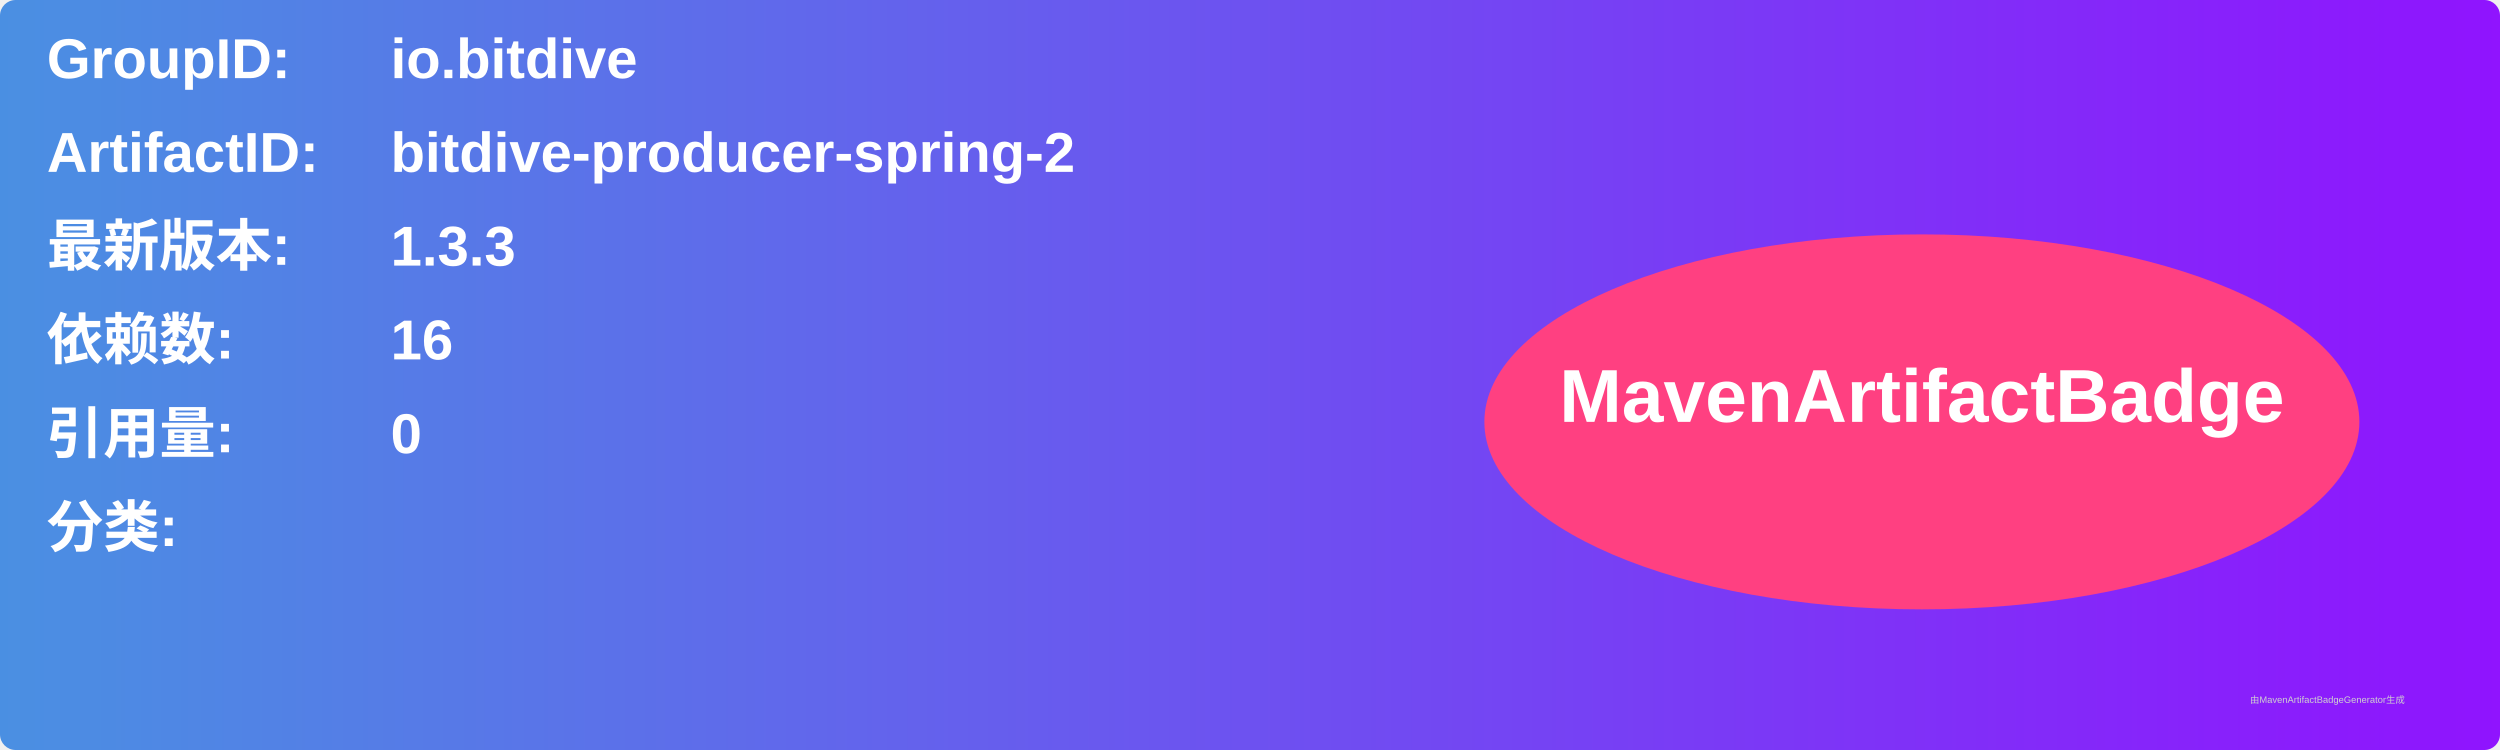
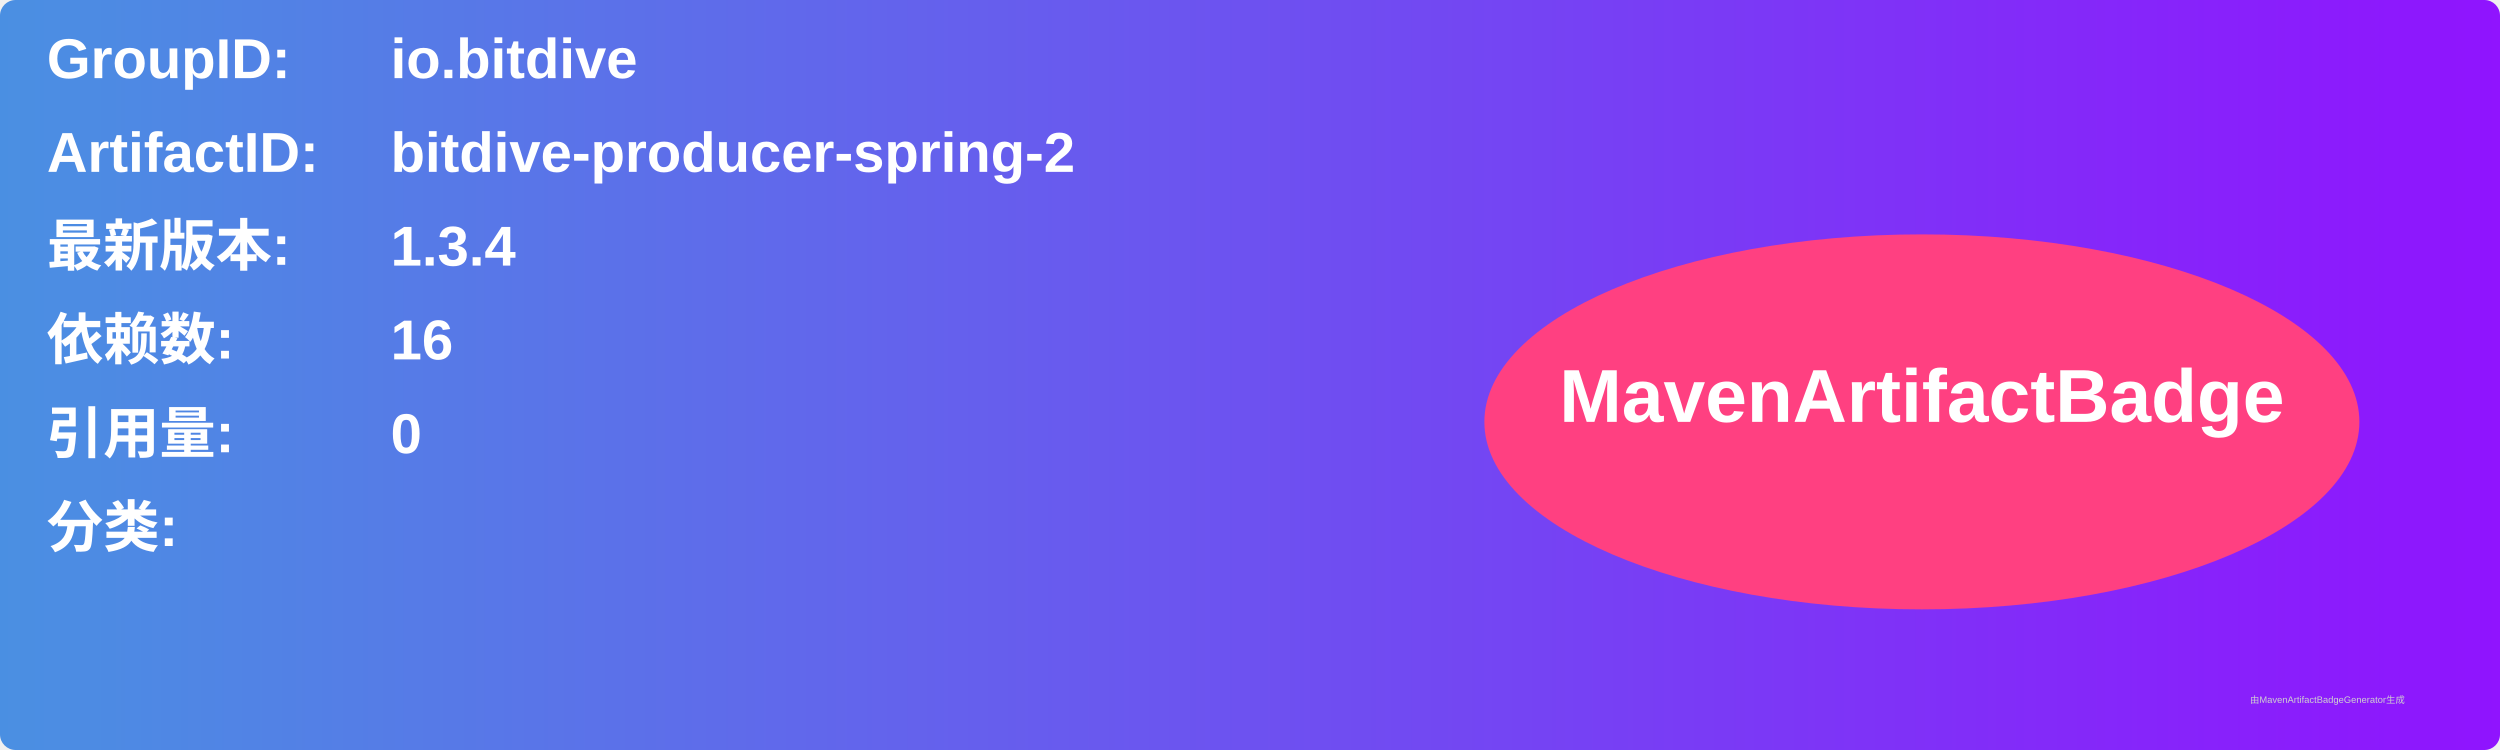
<svg xmlns="http://www.w3.org/2000/svg" width="800" height="240" viewBox="0 0 800 240">
  <linearGradient id="grad" x1="0%" y1="0%" x2="100%" y2="0%">
    <stop offset="0%" stop-color="#4a90e2" />
    <stop offset="100%" stop-color="#9013fe" />
  </linearGradient>
  <rect width="100%" height="100%" rx="5" ry="5" fill="url(#grad)" />
  <g transform="translate(15, 15)">
    <text x="0" y="10" font-family="Arial" font-size="18" fill="white" font-weight="bold" width="260">GroupID:</text>
    <text x="110" y="10" font-family="Arial" font-size="18" fill="white" font-weight="bold" width="460">io.bitdive</text>
    <text x="0" y="40" font-family="Arial" font-size="18" fill="white" font-weight="bold" width="260">ArtifactID:</text>
    <text x="110" y="40" font-family="Arial" font-size="18" fill="white" font-weight="bold" width="460">bitdive-producer-spring-2</text>
    <text x="0" y="70" font-family="Arial" font-size="18" fill="white" font-weight="bold">最新版本:</text>
    <text x="110" y="70" font-family="Arial" font-size="18" fill="white" font-weight="bold">
-       <tspan font-weight="bold">1.3.3</tspan>
+       <tspan font-weight="bold">1.3.4</tspan>
    </text>
    <text x="0" y="100" font-family="Arial" font-size="18" fill="white" font-weight="bold">依赖数: </text>
    <text x="110" y="100" font-family="Arial" font-size="18" fill="white">
      <tspan font-weight="bold">16</tspan>
    </text>
    <text x="0" y="130" font-family="Arial" font-size="18" fill="white" font-weight="bold">引用量: </text>
    <text x="110" y="130" font-family="Arial" font-size="18" fill="white">
      <tspan font-weight="bold">0</tspan>
    </text>
    <text x="0" y="160" font-family="Arial" font-size="18" fill="white" font-weight="bold">分类:</text>
    <text x="10" y="190" font-family="Arial" font-size="10" fill="white">
      <tspan font-weight="bold" />
    </text>
    <ellipse cx="600" cy="120" rx="140" ry="60" fill="#ff4081" />
    <text x="600" y="120" text-anchor="middle" font-family="Arial" font-size="24" fill="white" font-weight="bold">MavenArtifactBadge</text>
  </g>
  <text x="720" y="225" font-family="Arial" font-size="3" fill="#d0d0d0">由MavenArtifactBadgeGenerator生成</text>
</svg>
